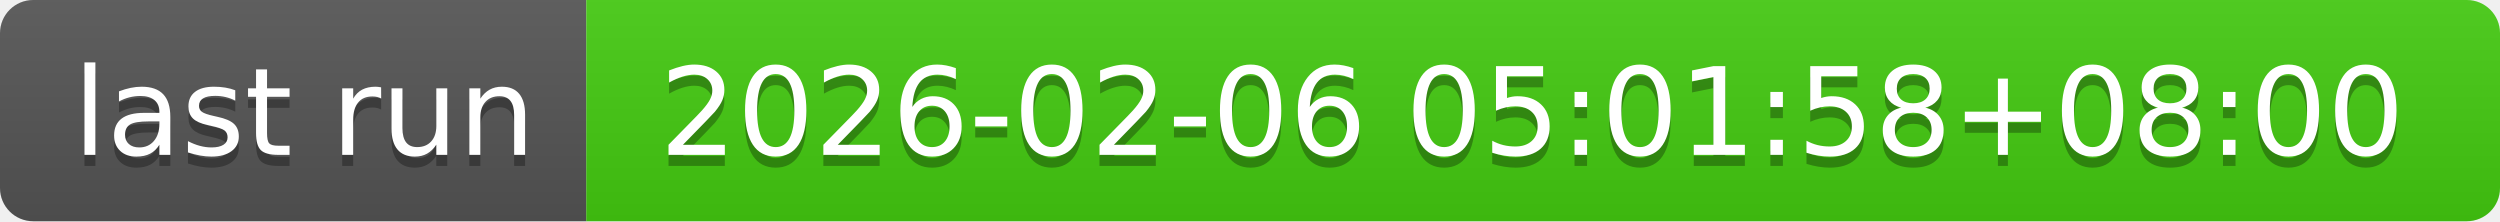
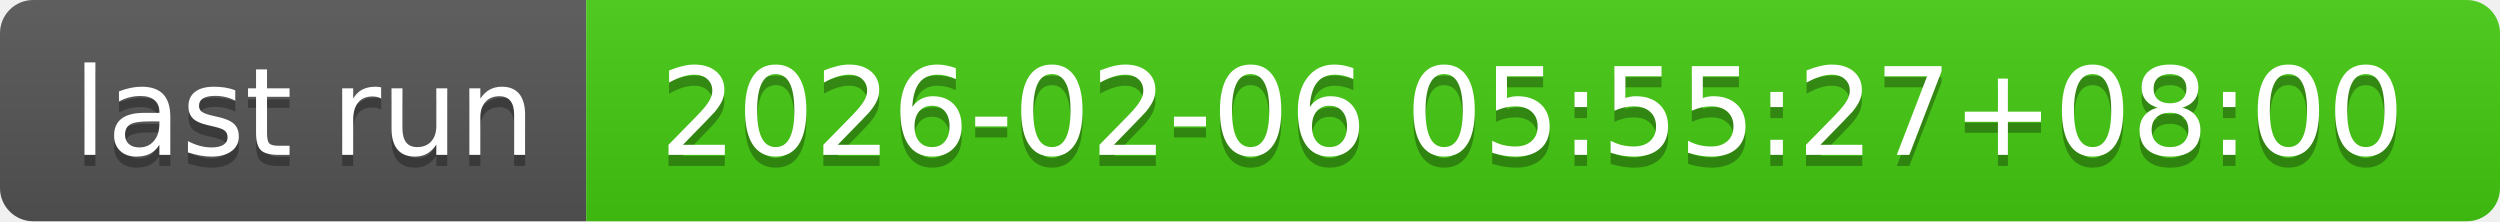
- <svg xmlns="http://www.w3.org/2000/svg" width="226" height="20" role="img" aria-label="last run: 2026-02-06 05:01:58+08:00">
+ <svg xmlns="http://www.w3.org/2000/svg" width="226" height="20" role="img" aria-label="last run: 2026-02-06 05:55:27+08:00">
  <linearGradient id="s" x2="0" y2="100%">
    <stop offset="0" stop-color="#bbb" stop-opacity=".1" />
    <stop offset="1" stop-opacity=".1" />
  </linearGradient>
  <clipPath id="r">
    <rect width="226" height="20" rx="3" fill="#fff" />
  </clipPath>
  <g clip-path="url(#r)">
    <rect width="53" height="20" fill="#555" />
    <rect x="53" width="173" height="20" fill="#4c1" />
    <rect width="226" height="20" fill="url(#s)" />
  </g>
  <g fill="#fff" text-anchor="middle" font-family="Verdana,Geneva,DejaVu Sans,sans-serif" text-rendering="geometricPrecision" font-size="110">
    <text aria-hidden="true" x="275" y="150" fill="#010101" fill-opacity=".3" transform="scale(.1)" textLength="430">last run</text>
    <text x="275" y="140" transform="scale(.1)" fill="#fff" textLength="430">last run</text>
-     <text aria-hidden="true" x="1385" y="150" fill="#010101" fill-opacity=".3" transform="scale(.1)" textLength="1630">2026-02-06 05:01:58+08:00</text>
-     <text x="1385" y="140" transform="scale(.1)" fill="#fff" textLength="1630">2026-02-06 05:01:58+08:00</text>
+     <text aria-hidden="true" x="1385" y="150" fill="#010101" fill-opacity=".3" transform="scale(.1)" textLength="1630">2026-02-06 05:55:27+08:00</text>
+     <text x="1385" y="140" transform="scale(.1)" fill="#fff" textLength="1630">2026-02-06 05:55:27+08:00</text>
  </g>
</svg>
